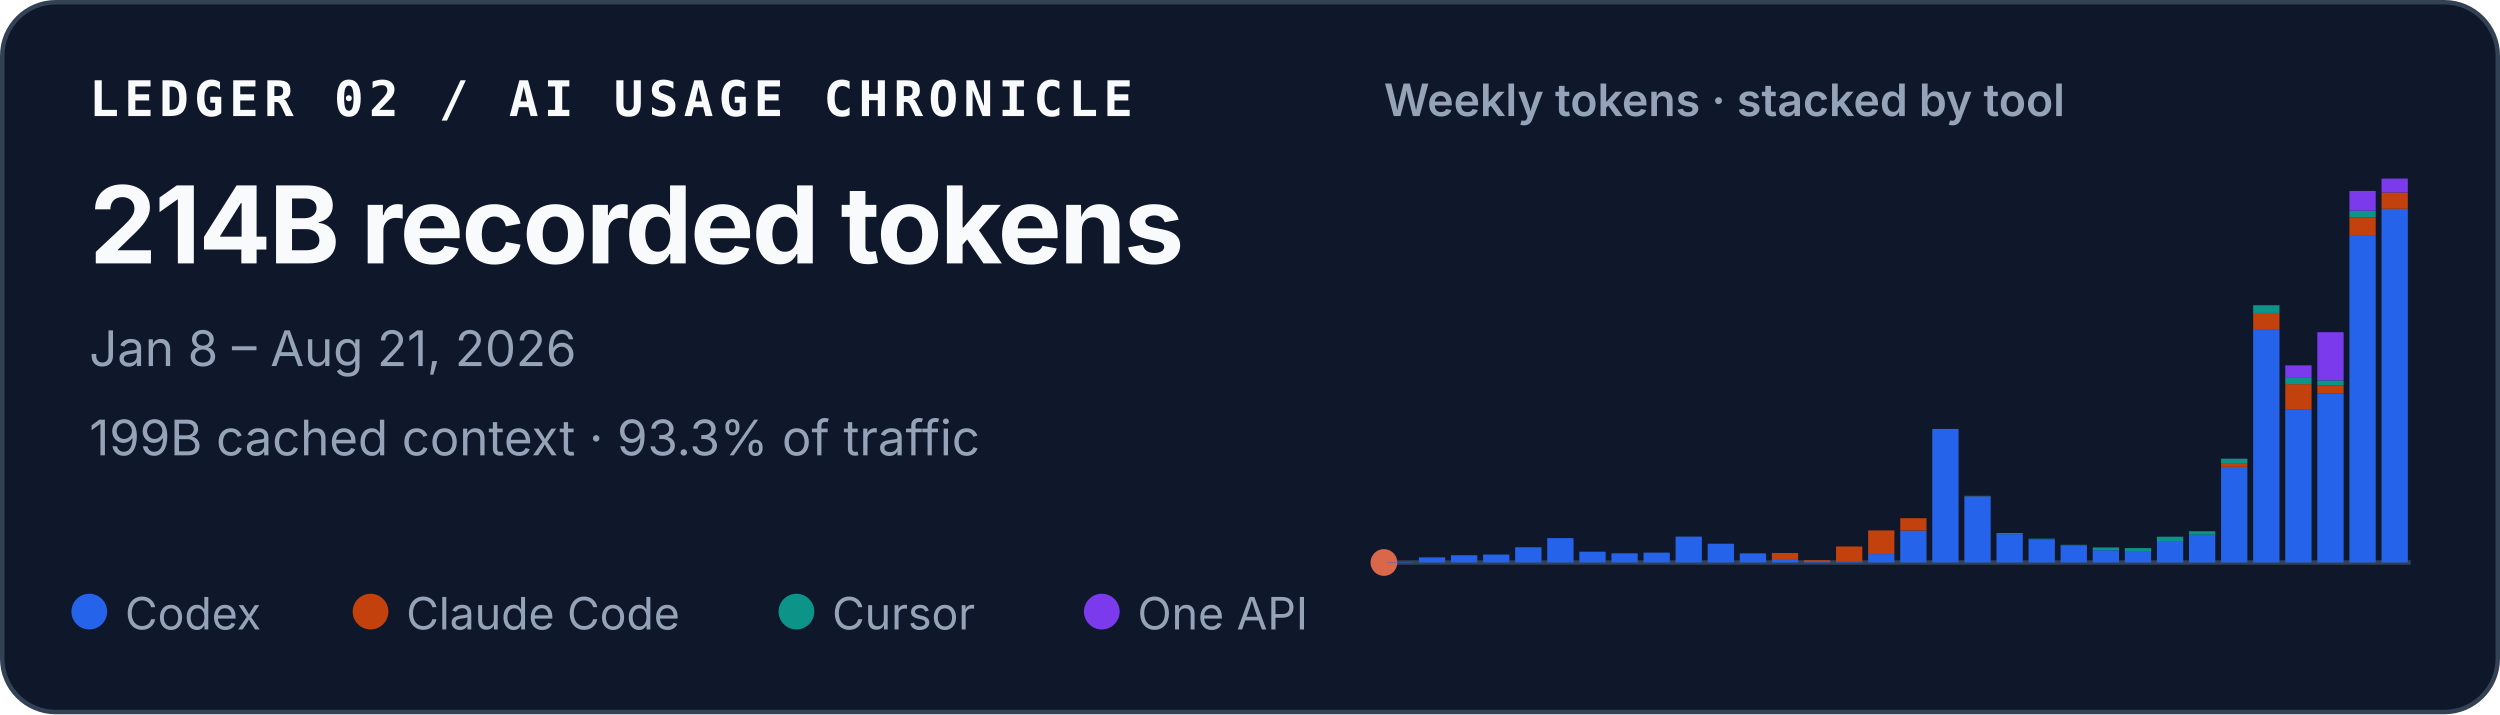
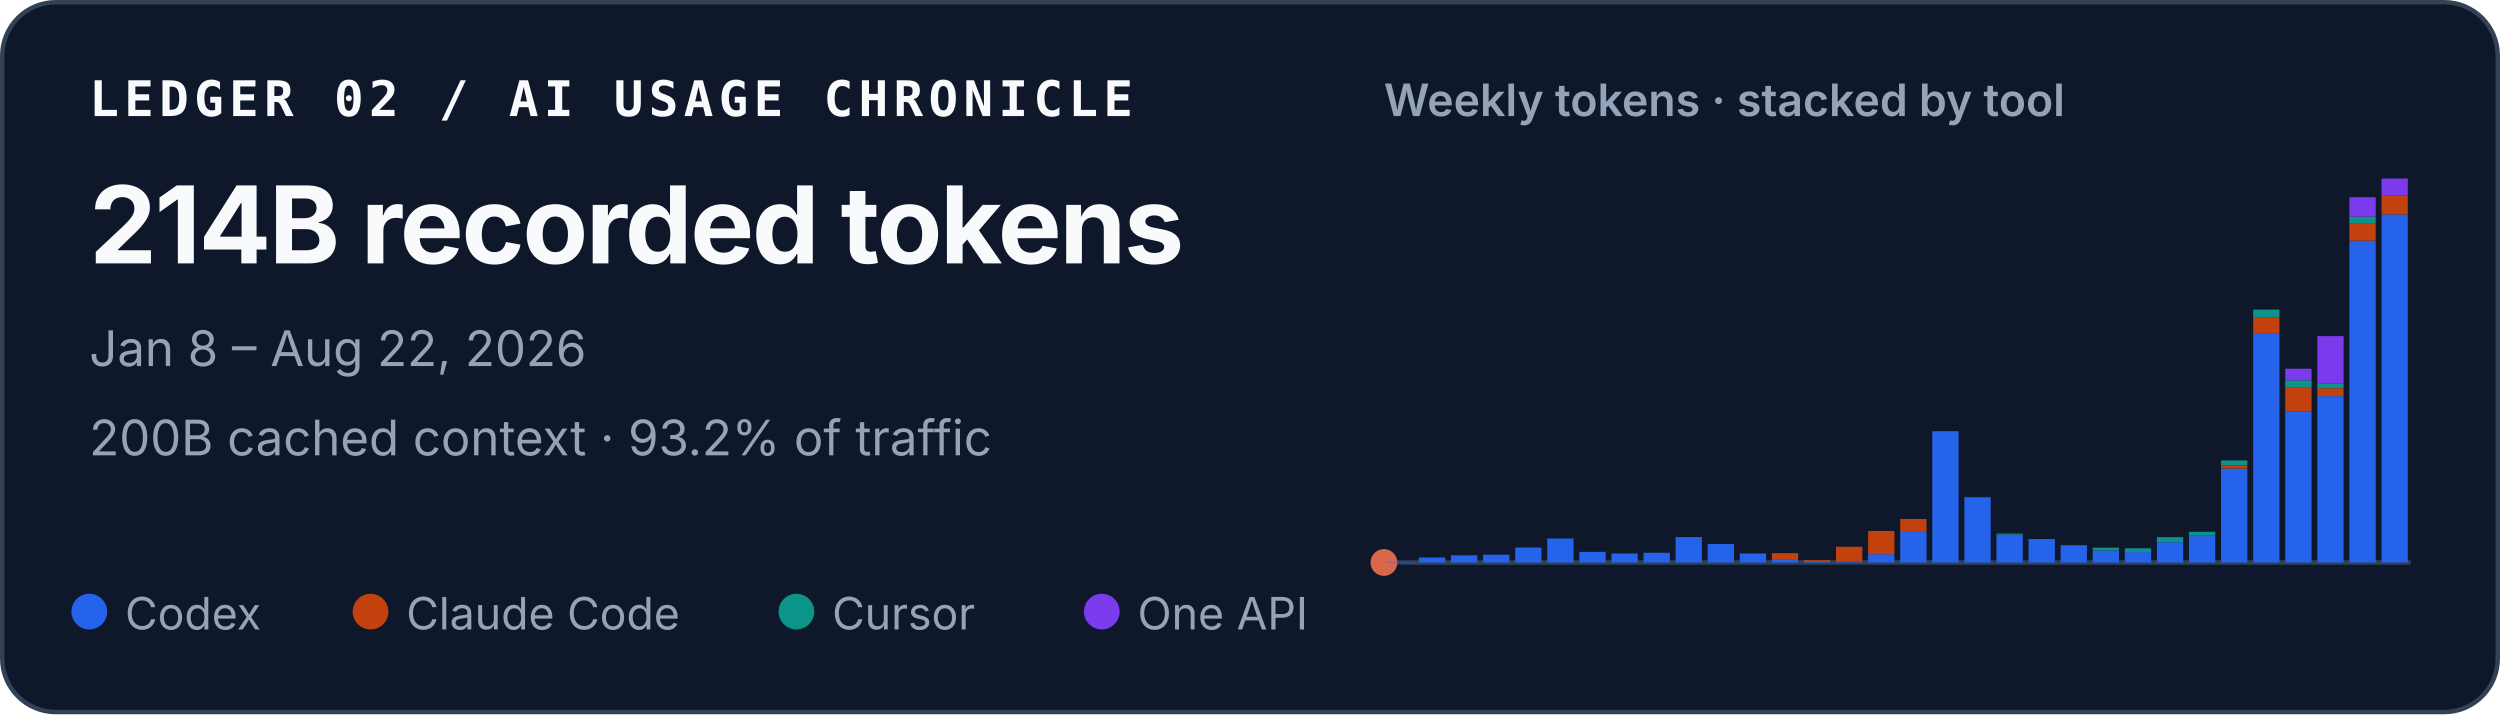
<svg xmlns="http://www.w3.org/2000/svg" width="560" height="160" viewBox="0 0 560 160" role="img" aria-labelledby="title desc">
  <style>
    text { font-family: ui-sans-serif, -apple-system, BlinkMacSystemFont, "Segoe UI", sans-serif; fill: #f8fafc; }
    .identity { font-family: ui-monospace, SFMono-Regular, Menlo, Consolas, monospace; font-size: 11px; font-weight: 700; letter-spacing: .11em; }
    .total { font-size: 24px; font-weight: 720; letter-spacing: -.02em; }
    .meta { font-size: 11px; fill: #94a3b8; }
    .chart-title { font-size: 10px; font-weight: 600; fill: #94a3b8; }
    .legend { font-size: 10px; fill: #94a3b8; }
  </style>
  <rect x=".5" y=".5" width="559" height="159" rx="12" fill="#0f172a" stroke="#334155" />
  <text x="20" y="26" class="identity">LEDGER 02 / AI USAGE CHRONICLE</text>
  <text x="20" y="59" class="total">214B recorded tokens</text>
-   <text x="20" y="82" class="meta">Jan 8 – Aug 21, 2026</text>
-   <text x="20" y="102" class="meta">199B cached context · 93.3% of traffic</text>
+   <text x="20" y="82" class="meta">Jan 8 – Aug 22, 2026</text>
+   <text x="20" y="102" class="meta">200B cached context · 93.2% of traffic</text>
  <text x="310" y="26" class="chart-title">Weekly tokens · stacked by tool</text>
  <line x1="310" y1="126" x2="540" y2="126" stroke="#334155" />
  <circle cx="310" cy="126" r="3" fill="#D9684B" aria-hidden="true" />
  <g aria-label="Weekly token volume, stacked by tool">
    <rect x="310.65" y="125.91" width="5.89" height="0.09" fill="#2563eb" />
-     <rect x="317.83" y="124.85" width="5.89" height="1.15" fill="#2563eb" />
-     <rect x="325.02" y="124.37" width="5.89" height="1.63" fill="#2563eb" />
-     <rect x="332.21" y="124.22" width="5.89" height="1.78" fill="#2563eb" />
-     <rect x="339.40" y="122.59" width="5.89" height="3.41" fill="#2563eb" />
-     <rect x="346.58" y="120.54" width="5.89" height="5.46" fill="#2563eb" />
-     <rect x="353.77" y="123.58" width="5.89" height="2.42" fill="#2563eb" />
-     <rect x="360.96" y="123.94" width="5.89" height="2.06" fill="#2563eb" />
-     <rect x="368.15" y="123.79" width="5.89" height="2.21" fill="#2563eb" />
-     <rect x="375.33" y="120.20" width="5.89" height="5.80" fill="#2563eb" />
-     <rect x="382.52" y="121.79" width="5.89" height="4.21" fill="#2563eb" />
-     <rect x="389.71" y="123.95" width="5.89" height="2.05" fill="#2563eb" />
-     <rect x="396.90" y="125.21" width="5.89" height="0.79" fill="#2563eb" />
-     <rect x="396.90" y="123.87" width="5.89" height="1.34" fill="#c2410c" />
+     <rect x="317.83" y="124.87" width="5.89" height="1.13" fill="#2563eb" />
+     <rect x="325.02" y="124.40" width="5.89" height="1.60" fill="#2563eb" />
+     <rect x="332.21" y="124.25" width="5.89" height="1.75" fill="#2563eb" />
+     <rect x="339.40" y="122.65" width="5.89" height="3.35" fill="#2563eb" />
+     <rect x="346.58" y="120.63" width="5.89" height="5.37" fill="#2563eb" />
+     <rect x="353.77" y="123.62" width="5.89" height="2.38" fill="#2563eb" />
+     <rect x="360.96" y="123.98" width="5.89" height="2.02" fill="#2563eb" />
+     <rect x="368.15" y="123.82" width="5.89" height="2.18" fill="#2563eb" />
+     <rect x="375.33" y="120.30" width="5.89" height="5.70" fill="#2563eb" />
+     <rect x="382.52" y="121.86" width="5.89" height="4.14" fill="#2563eb" />
+     <rect x="389.71" y="123.98" width="5.89" height="2.02" fill="#2563eb" />
+     <rect x="396.90" y="125.23" width="5.89" height="0.77" fill="#2563eb" />
+     <rect x="396.90" y="123.90" width="5.89" height="1.32" fill="#c2410c" />
    <rect x="404.08" y="125.63" width="5.89" height="0.37" fill="#2563eb" />
-     <rect x="404.08" y="125.44" width="5.89" height="0.18" fill="#c2410c" />
+     <rect x="404.08" y="125.45" width="5.89" height="0.18" fill="#c2410c" />
    <rect x="411.27" y="125.70" width="5.89" height="0.30" fill="#2563eb" />
-     <rect x="411.27" y="122.41" width="5.89" height="3.29" fill="#c2410c" />
-     <rect x="418.46" y="124.11" width="5.89" height="1.89" fill="#2563eb" />
-     <rect x="418.46" y="118.81" width="5.89" height="5.30" fill="#c2410c" />
-     <rect x="425.65" y="118.85" width="5.89" height="7.15" fill="#2563eb" />
-     <rect x="425.65" y="116.08" width="5.89" height="2.77" fill="#c2410c" />
-     <rect x="432.83" y="96.08" width="5.89" height="29.92" fill="#2563eb" />
-     <rect x="440.02" y="111.18" width="5.89" height="14.82" fill="#2563eb" />
-     <rect x="440.02" y="111.14" width="5.89" height="0.04" fill="#c2410c" />
-     <rect x="440.02" y="111.07" width="5.89" height="0.07" fill="#0d9488" />
-     <rect x="447.21" y="119.65" width="5.89" height="6.35" fill="#2563eb" />
-     <rect x="447.21" y="119.41" width="5.89" height="0.24" fill="#0d9488" />
-     <rect x="454.40" y="120.83" width="5.89" height="5.17" fill="#2563eb" />
-     <rect x="454.40" y="120.66" width="5.89" height="0.17" fill="#0d9488" />
-     <rect x="461.58" y="122.18" width="5.89" height="3.82" fill="#2563eb" />
-     <rect x="461.58" y="122.04" width="5.89" height="0.14" fill="#0d9488" />
-     <rect x="468.77" y="123.25" width="5.89" height="2.75" fill="#2563eb" />
-     <rect x="468.77" y="122.63" width="5.89" height="0.62" fill="#0d9488" />
-     <rect x="475.96" y="123.62" width="5.89" height="2.38" fill="#2563eb" />
-     <rect x="475.96" y="123.62" width="5.89" height="0.00" fill="#c2410c" />
-     <rect x="475.96" y="122.77" width="5.89" height="0.85" fill="#0d9488" />
-     <rect x="483.15" y="121.37" width="5.89" height="4.63" fill="#2563eb" />
-     <rect x="483.15" y="120.22" width="5.89" height="1.16" fill="#0d9488" />
-     <rect x="490.33" y="119.78" width="5.89" height="6.22" fill="#2563eb" />
-     <rect x="490.33" y="119.00" width="5.89" height="0.78" fill="#0d9488" />
-     <rect x="497.52" y="104.59" width="5.89" height="21.41" fill="#2563eb" />
-     <rect x="497.52" y="103.89" width="5.89" height="0.69" fill="#c2410c" />
-     <rect x="497.52" y="102.75" width="5.89" height="1.14" fill="#0d9488" />
-     <rect x="497.52" y="102.74" width="5.89" height="0.01" fill="#7c3aed" />
-     <rect x="504.71" y="73.90" width="5.89" height="52.10" fill="#2563eb" />
-     <rect x="504.71" y="70.10" width="5.89" height="3.80" fill="#c2410c" />
-     <rect x="504.71" y="68.37" width="5.89" height="1.73" fill="#0d9488" />
-     <rect x="511.90" y="91.65" width="5.89" height="34.35" fill="#2563eb" />
-     <rect x="511.90" y="86.04" width="5.89" height="5.61" fill="#c2410c" />
-     <rect x="511.90" y="84.49" width="5.89" height="1.56" fill="#0d9488" />
-     <rect x="511.90" y="81.84" width="5.89" height="2.64" fill="#7c3aed" />
-     <rect x="519.08" y="88.09" width="5.89" height="37.91" fill="#2563eb" />
-     <rect x="519.08" y="86.29" width="5.89" height="1.80" fill="#c2410c" />
-     <rect x="519.08" y="85.20" width="5.89" height="1.09" fill="#0d9488" />
-     <rect x="519.08" y="74.41" width="5.89" height="10.79" fill="#7c3aed" />
-     <rect x="526.27" y="52.66" width="5.89" height="73.34" fill="#2563eb" />
-     <rect x="526.27" y="48.66" width="5.89" height="4.01" fill="#c2410c" />
-     <rect x="526.27" y="47.19" width="5.89" height="1.46" fill="#0d9488" />
-     <rect x="526.27" y="42.77" width="5.89" height="4.42" fill="#7c3aed" />
-     <rect x="533.46" y="46.77" width="5.89" height="79.23" fill="#2563eb" />
-     <rect x="533.46" y="43.11" width="5.89" height="3.66" fill="#c2410c" />
-     <rect x="533.46" y="40.00" width="5.89" height="3.11" fill="#7c3aed" />
+     <rect x="411.27" y="122.47" width="5.89" height="3.23" fill="#c2410c" />
+     <rect x="418.46" y="124.14" width="5.89" height="1.86" fill="#2563eb" />
+     <rect x="418.46" y="118.93" width="5.89" height="5.21" fill="#c2410c" />
+     <rect x="425.65" y="118.97" width="5.89" height="7.03" fill="#2563eb" />
+     <rect x="425.65" y="116.25" width="5.89" height="2.72" fill="#c2410c" />
+     <rect x="432.83" y="96.59" width="5.89" height="29.41" fill="#2563eb" />
+     <rect x="440.02" y="111.43" width="5.89" height="14.57" fill="#2563eb" />
+     <rect x="440.02" y="111.39" width="5.89" height="0.04" fill="#c2410c" />
+     <rect x="440.02" y="111.32" width="5.89" height="0.07" fill="#0d9488" />
+     <rect x="447.21" y="119.76" width="5.89" height="6.24" fill="#2563eb" />
+     <rect x="447.21" y="119.52" width="5.89" height="0.23" fill="#0d9488" />
+     <rect x="454.40" y="120.92" width="5.89" height="5.08" fill="#2563eb" />
+     <rect x="454.40" y="120.75" width="5.89" height="0.17" fill="#0d9488" />
+     <rect x="461.58" y="122.25" width="5.89" height="3.75" fill="#2563eb" />
+     <rect x="461.58" y="122.11" width="5.89" height="0.14" fill="#0d9488" />
+     <rect x="468.77" y="123.30" width="5.89" height="2.70" fill="#2563eb" />
+     <rect x="468.77" y="122.68" width="5.89" height="0.61" fill="#0d9488" />
+     <rect x="475.96" y="123.66" width="5.89" height="2.34" fill="#2563eb" />
+     <rect x="475.96" y="123.66" width="5.89" height="0.00" fill="#c2410c" />
+     <rect x="475.96" y="122.82" width="5.89" height="0.84" fill="#0d9488" />
+     <rect x="483.15" y="121.45" width="5.89" height="4.55" fill="#2563eb" />
+     <rect x="483.15" y="120.32" width="5.89" height="1.14" fill="#0d9488" />
+     <rect x="490.33" y="119.88" width="5.89" height="6.12" fill="#2563eb" />
+     <rect x="490.33" y="119.12" width="5.89" height="0.76" fill="#0d9488" />
+     <rect x="497.52" y="104.95" width="5.89" height="21.05" fill="#2563eb" />
+     <rect x="497.52" y="104.27" width="5.89" height="0.68" fill="#c2410c" />
+     <rect x="497.52" y="103.14" width="5.89" height="1.12" fill="#0d9488" />
+     <rect x="497.52" y="103.14" width="5.89" height="0.01" fill="#7c3aed" />
+     <rect x="504.71" y="74.79" width="5.89" height="51.21" fill="#2563eb" />
+     <rect x="504.71" y="71.05" width="5.89" height="3.74" fill="#c2410c" />
+     <rect x="504.71" y="69.35" width="5.89" height="1.70" fill="#0d9488" />
+     <rect x="511.90" y="92.23" width="5.89" height="33.77" fill="#2563eb" />
+     <rect x="511.90" y="86.72" width="5.89" height="5.51" fill="#c2410c" />
+     <rect x="511.90" y="85.19" width="5.89" height="1.53" fill="#0d9488" />
+     <rect x="511.90" y="82.59" width="5.89" height="2.60" fill="#7c3aed" />
+     <rect x="519.08" y="88.73" width="5.89" height="37.27" fill="#2563eb" />
+     <rect x="519.08" y="86.96" width="5.89" height="1.77" fill="#c2410c" />
+     <rect x="519.08" y="85.89" width="5.89" height="1.07" fill="#0d9488" />
+     <rect x="519.08" y="75.29" width="5.89" height="10.61" fill="#7c3aed" />
+     <rect x="526.27" y="53.91" width="5.89" height="72.09" fill="#2563eb" />
+     <rect x="526.27" y="49.97" width="5.89" height="3.94" fill="#c2410c" />
+     <rect x="526.27" y="48.53" width="5.89" height="1.44" fill="#0d9488" />
+     <rect x="526.27" y="44.18" width="5.89" height="4.35" fill="#7c3aed" />
+     <rect x="533.46" y="48.03" width="5.89" height="77.97" fill="#2563eb" />
+     <rect x="533.46" y="43.86" width="5.89" height="4.17" fill="#c2410c" />
+     <rect x="533.46" y="40.00" width="5.89" height="3.86" fill="#7c3aed" />
  </g>
  <circle cx="20" cy="137" r="4" fill="#2563eb" />
  <text x="28" y="141" class="legend">Codex</text>
  <circle cx="83" cy="137" r="4" fill="#c2410c" />
  <text x="91" y="141" class="legend">Claude Code</text>
  <circle cx="178.4" cy="137" r="4" fill="#0d9488" />
  <text x="186.4" y="141" class="legend">Cursor</text>
  <circle cx="246.8" cy="137" r="4" fill="#7c3aed" />
  <text x="254.8" y="141" class="legend">One API</text>
</svg>
